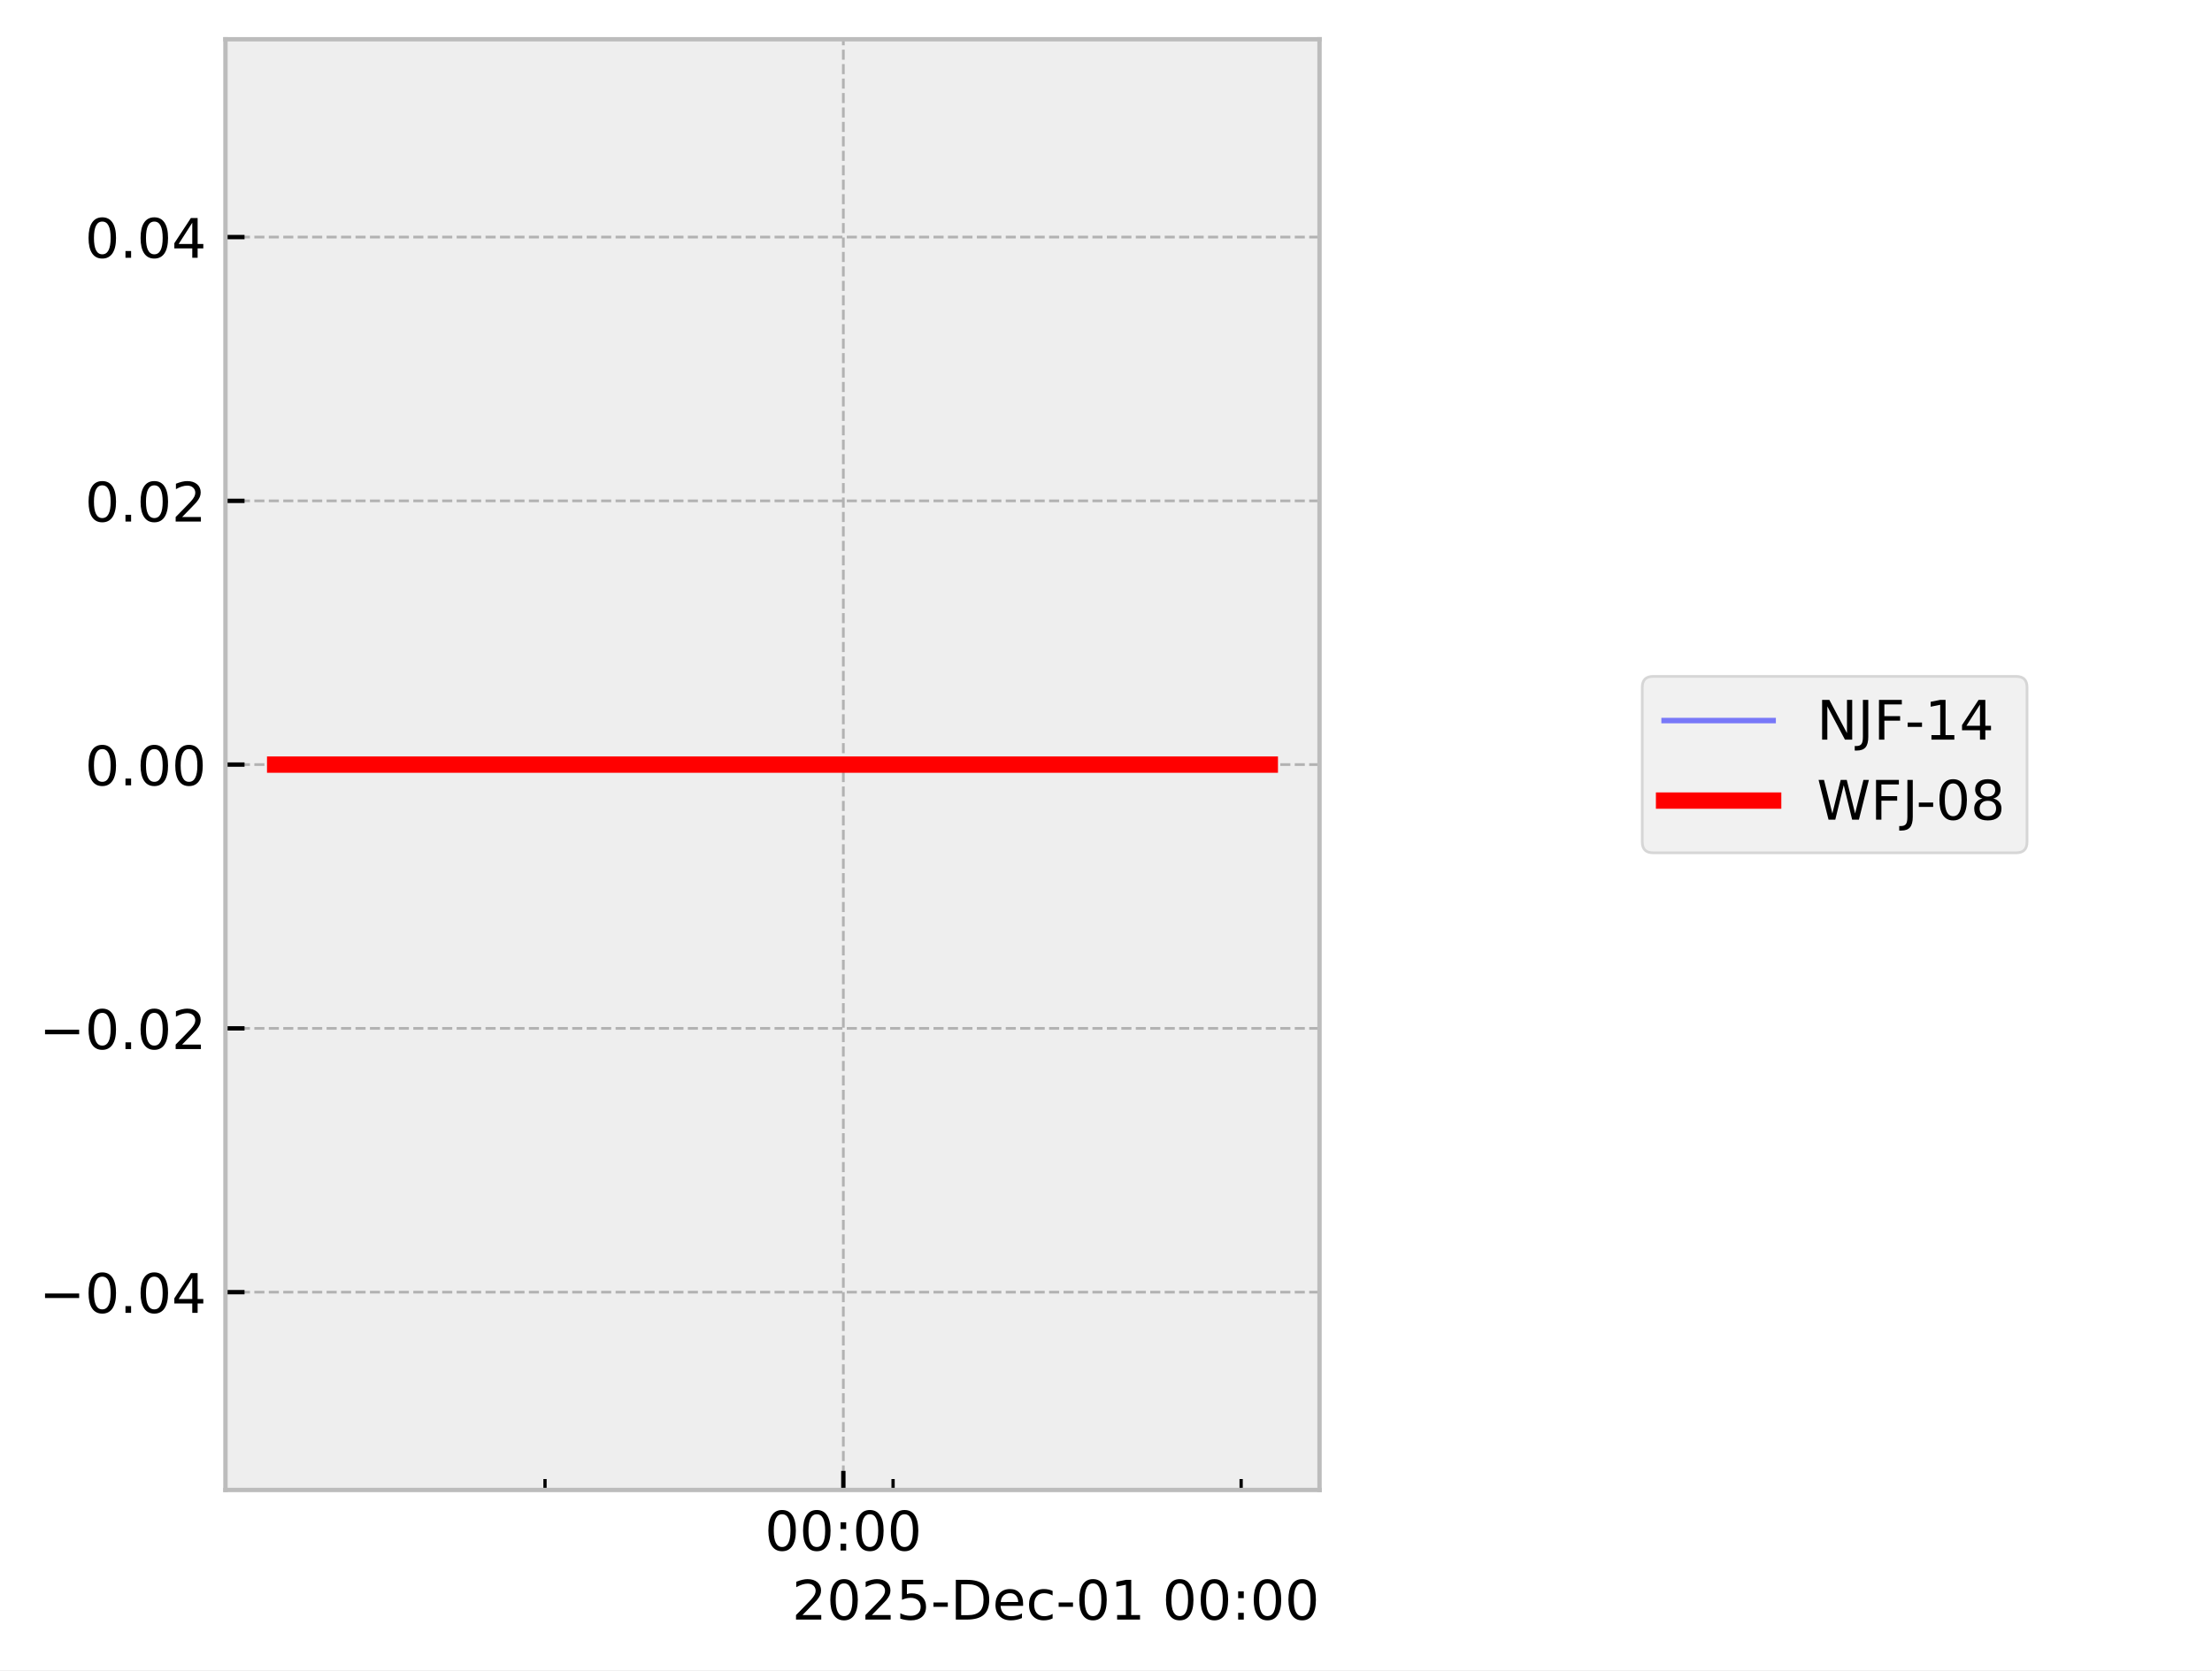
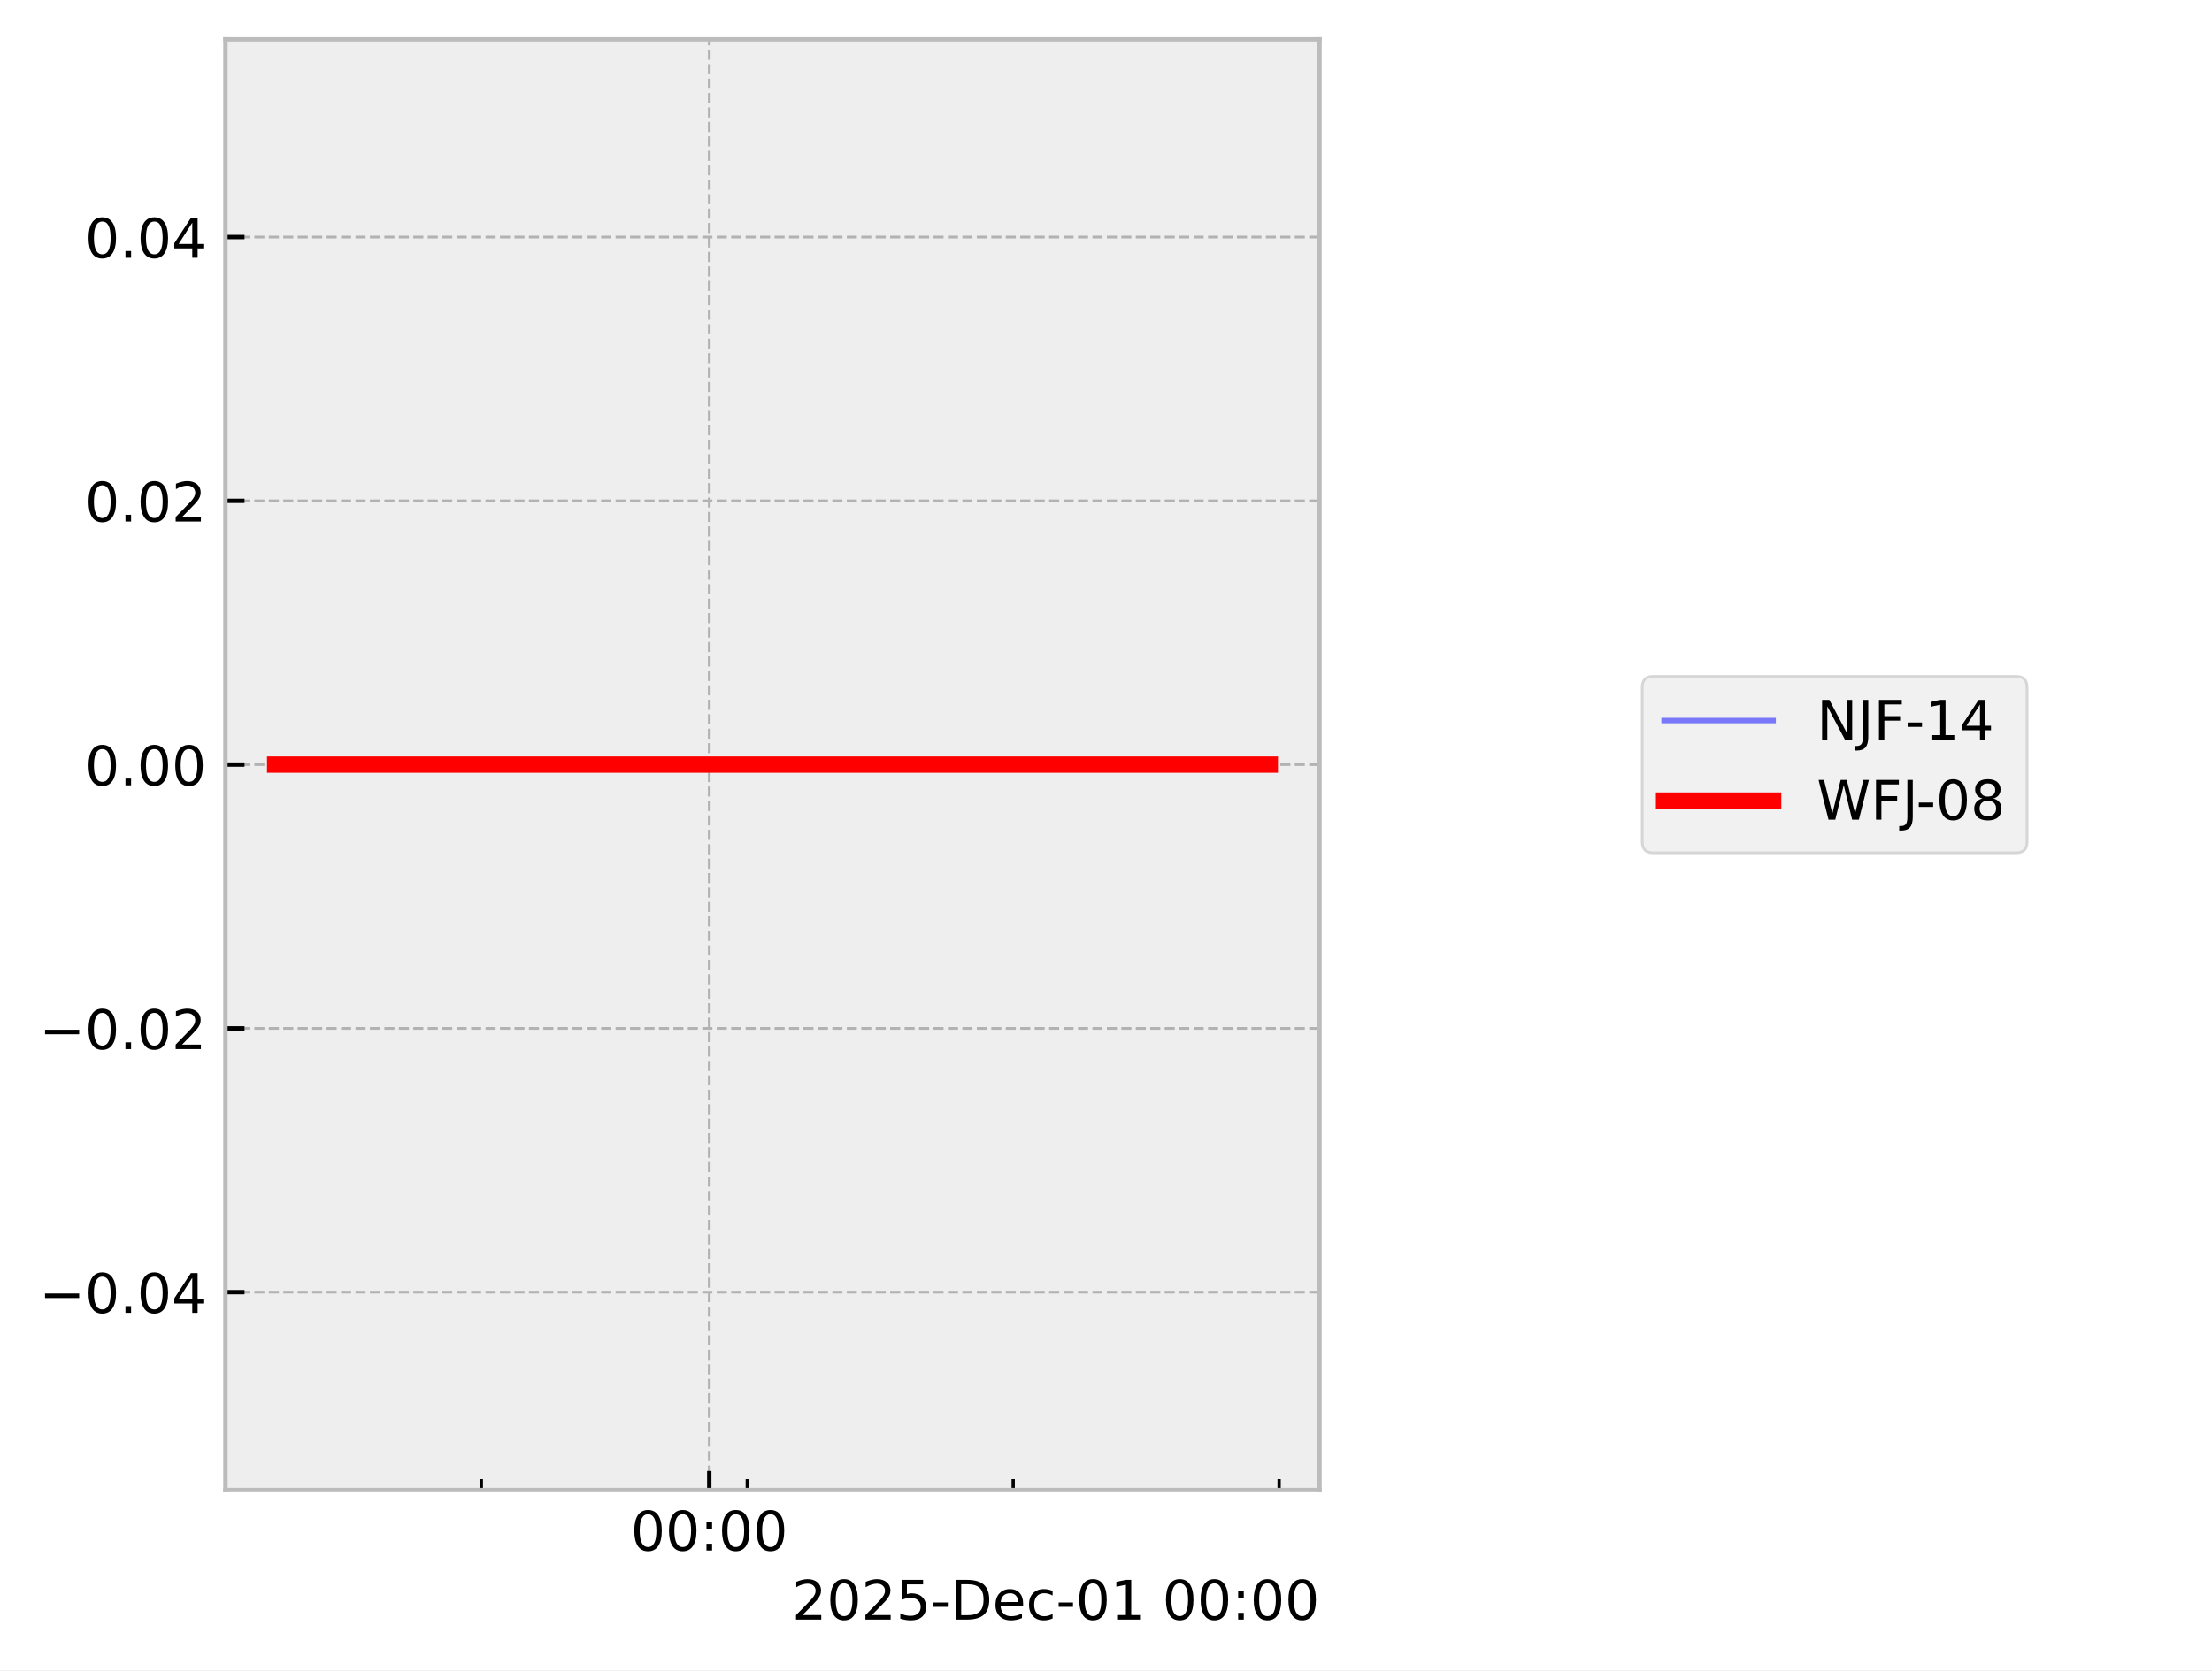
<svg xmlns="http://www.w3.org/2000/svg" xmlns:xlink="http://www.w3.org/1999/xlink" width="405.665pt" height="306.368pt" viewBox="0 0 405.665 306.368" version="1.1">
  <defs>
    <style type="text/css">*{stroke-linejoin: round; stroke-linecap: butt}</style>
  </defs>
  <g id="figure_1">
    <g id="patch_1">
      <path d="M 0 306.368  L 405.665 306.368  L 405.665 0  L 0 0  z " style="fill: #ffffff" />
    </g>
    <g id="axes_1">
      <g id="patch_2">
        <path d="M 41.345 273.312  L 241.991 273.312  L 241.991 7.2  L 41.345 7.2  z " style="fill: #eeeeee" />
      </g>
      <g id="matplotlib.axis_1">
        <g id="xtick_1">
          <g id="line2d_1">
-             <path d="M 154.664 273.312  L 154.664 7.2  " clip-path="url(#p15d8698833)" style="fill: none; stroke-dasharray: 1.85,0.8; stroke-dashoffset: 0; stroke: #b2b2b2; stroke-width: 0.5" />
+             <path d="M 130.076 273.312  L 130.076 7.2  " clip-path="url(#pb14a571d8a)" style="fill: none; stroke-dasharray: 1.85,0.8; stroke-dashoffset: 0; stroke: #b2b2b2; stroke-width: 0.5" />
          </g>
          <g id="line2d_2">
            <defs>
-               <path id="mf2f0e29d1f" d="M 0 0  L 0 -3.5  " style="stroke: #000000; stroke-width: 0.8" />
-             </defs>
-             <g>
-               <use xlink:href="#mf2f0e29d1f" x="154.664" y="273.312" style="stroke: #000000; stroke-width: 0.8" />
+               <path id="ma5e5625876" d="M 0 0  L 0 -3.5  " style="stroke: #000000; stroke-width: 0.8" />
+             </defs>
+             <g>
+               <use xlink:href="#ma5e5625876" x="130.076" y="273.312" style="stroke: #000000; stroke-width: 0.8" />
            </g>
          </g>
          <g id="text_1">
-             <g transform="translate(140.2551 284.4104) scale(0.1 -0.1)">
+             <g transform="translate(115.667 284.4104) scale(0.1 -0.1)">
              <defs>
                <path id="DejaVuSans-30" d="M 2034 4250  Q 1547 4250 1301 3770  Q 1056 3291 1056 2328  Q 1056 1369 1301 889  Q 1547 409 2034 409  Q 2525 409 2770 889  Q 3016 1369 3016 2328  Q 3016 3291 2770 3770  Q 2525 4250 2034 4250  z M 2034 4750  Q 2819 4750 3233 4129  Q 3647 3509 3647 2328  Q 3647 1150 3233 529  Q 2819 -91 2034 -91  Q 1250 -91 836 529  Q 422 1150 422 2328  Q 422 3509 836 4129  Q 1250 4750 2034 4750  z " transform="scale(0.015625)" />
                <path id="DejaVuSans-3a" d="M 750 794  L 1409 794  L 1409 0  L 750 0  L 750 794  z M 750 3309  L 1409 3309  L 1409 2516  L 750 2516  L 750 3309  z " transform="scale(0.015625)" />
              </defs>
              <use xlink:href="#DejaVuSans-30" />
              <use xlink:href="#DejaVuSans-30" transform="translate(63.62305 0)" />
              <use xlink:href="#DejaVuSans-3a" transform="translate(127.2461 0)" />
              <use xlink:href="#DejaVuSans-30" transform="translate(160.9375 0)" />
              <use xlink:href="#DejaVuSans-30" transform="translate(224.5605 0)" />
            </g>
          </g>
        </g>
        <g id="xtick_2">
          <g id="line2d_3">
            <defs>
-               <path id="m7fa47ec269" d="M 0 0  L 0 -2  " style="stroke: #000000; stroke-width: 0.6" />
-             </defs>
-             <g>
-               <use xlink:href="#m7fa47ec269" x="99.951" y="273.312" style="stroke: #000000; stroke-width: 0.6" />
+               <path id="m3907d29243" d="M 0 0  L 0 -2  " style="stroke: #000000; stroke-width: 0.6" />
+             </defs>
+             <g>
+               <use xlink:href="#m3907d29243" x="88.274" y="273.312" style="stroke: #000000; stroke-width: 0.6" />
            </g>
          </g>
        </g>
        <g id="xtick_3">
          <g id="line2d_4">
            <g>
-               <use xlink:href="#m7fa47ec269" x="163.783" y="273.312" style="stroke: #000000; stroke-width: 0.6" />
+               <use xlink:href="#m3907d29243" x="137.043" y="273.312" style="stroke: #000000; stroke-width: 0.6" />
            </g>
          </g>
        </g>
        <g id="xtick_4">
          <g id="line2d_5">
            <g>
-               <use xlink:href="#m7fa47ec269" x="227.616" y="273.312" style="stroke: #000000; stroke-width: 0.6" />
+               <use xlink:href="#m3907d29243" x="185.813" y="273.312" style="stroke: #000000; stroke-width: 0.6" />
+             </g>
+           </g>
+         </g>
+         <g id="xtick_5">
+           <g id="line2d_6">
+             <g>
+               <use xlink:href="#m3907d29243" x="234.583" y="273.312" style="stroke: #000000; stroke-width: 0.6" />
            </g>
          </g>
        </g>
        <g id="text_2">
          <g transform="translate(145.2522 297.0886) scale(0.1 -0.1)">
            <defs>
              <path id="DejaVuSans-32" d="M 1228 531  L 3431 531  L 3431 0  L 469 0  L 469 531  Q 828 903 1448 1529  Q 2069 2156 2228 2338  Q 2531 2678 2651 2914  Q 2772 3150 2772 3378  Q 2772 3750 2511 3984  Q 2250 4219 1831 4219  Q 1534 4219 1204 4116  Q 875 4013 500 3803  L 500 4441  Q 881 4594 1212 4672  Q 1544 4750 1819 4750  Q 2544 4750 2975 4387  Q 3406 4025 3406 3419  Q 3406 3131 3298 2873  Q 3191 2616 2906 2266  Q 2828 2175 2409 1742  Q 1991 1309 1228 531  z " transform="scale(0.015625)" />
              <path id="DejaVuSans-35" d="M 691 4666  L 3169 4666  L 3169 4134  L 1269 4134  L 1269 2991  Q 1406 3038 1543 3061  Q 1681 3084 1819 3084  Q 2600 3084 3056 2656  Q 3513 2228 3513 1497  Q 3513 744 3044 326  Q 2575 -91 1722 -91  Q 1428 -91 1123 -41  Q 819 9 494 109  L 494 744  Q 775 591 1075 516  Q 1375 441 1709 441  Q 2250 441 2565 725  Q 2881 1009 2881 1497  Q 2881 1984 2565 2268  Q 2250 2553 1709 2553  Q 1456 2553 1204 2497  Q 953 2441 691 2322  L 691 4666  z " transform="scale(0.015625)" />
              <path id="DejaVuSans-2d" d="M 313 2009  L 1997 2009  L 1997 1497  L 313 1497  L 313 2009  z " transform="scale(0.015625)" />
              <path id="DejaVuSans-44" d="M 1259 4147  L 1259 519  L 2022 519  Q 2988 519 3436 956  Q 3884 1394 3884 2338  Q 3884 3275 3436 3711  Q 2988 4147 2022 4147  L 1259 4147  z M 628 4666  L 1925 4666  Q 3281 4666 3915 4102  Q 4550 3538 4550 2338  Q 4550 1131 3912 565  Q 3275 0 1925 0  L 628 0  L 628 4666  z " transform="scale(0.015625)" />
              <path id="DejaVuSans-65" d="M 3597 1894  L 3597 1613  L 953 1613  Q 991 1019 1311 708  Q 1631 397 2203 397  Q 2534 397 2845 478  Q 3156 559 3463 722  L 3463 178  Q 3153 47 2828 -22  Q 2503 -91 2169 -91  Q 1331 -91 842 396  Q 353 884 353 1716  Q 353 2575 817 3079  Q 1281 3584 2069 3584  Q 2775 3584 3186 3129  Q 3597 2675 3597 1894  z M 3022 2063  Q 3016 2534 2758 2815  Q 2500 3097 2075 3097  Q 1594 3097 1305 2825  Q 1016 2553 972 2059  L 3022 2063  z " transform="scale(0.015625)" />
              <path id="DejaVuSans-63" d="M 3122 3366  L 3122 2828  Q 2878 2963 2633 3030  Q 2388 3097 2138 3097  Q 1578 3097 1268 2742  Q 959 2388 959 1747  Q 959 1106 1268 751  Q 1578 397 2138 397  Q 2388 397 2633 464  Q 2878 531 3122 666  L 3122 134  Q 2881 22 2623 -34  Q 2366 -91 2075 -91  Q 1284 -91 818 406  Q 353 903 353 1747  Q 353 2603 823 3093  Q 1294 3584 2113 3584  Q 2378 3584 2631 3529  Q 2884 3475 3122 3366  z " transform="scale(0.015625)" />
              <path id="DejaVuSans-31" d="M 794 531  L 1825 531  L 1825 4091  L 703 3866  L 703 4441  L 1819 4666  L 2450 4666  L 2450 531  L 3481 531  L 3481 0  L 794 0  L 794 531  z " transform="scale(0.015625)" />
              <path id="DejaVuSans-20" transform="scale(0.015625)" />
            </defs>
            <use xlink:href="#DejaVuSans-32" />
            <use xlink:href="#DejaVuSans-30" transform="translate(63.62305 0)" />
            <use xlink:href="#DejaVuSans-32" transform="translate(127.2461 0)" />
            <use xlink:href="#DejaVuSans-35" transform="translate(190.8691 0)" />
            <use xlink:href="#DejaVuSans-2d" transform="translate(254.4922 0)" />
            <use xlink:href="#DejaVuSans-44" transform="translate(290.5762 0)" />
            <use xlink:href="#DejaVuSans-65" transform="translate(367.5781 0)" />
            <use xlink:href="#DejaVuSans-63" transform="translate(429.1016 0)" />
            <use xlink:href="#DejaVuSans-2d" transform="translate(484.082 0)" />
            <use xlink:href="#DejaVuSans-30" transform="translate(520.166 0)" />
            <use xlink:href="#DejaVuSans-31" transform="translate(583.7891 0)" />
            <use xlink:href="#DejaVuSans-20" transform="translate(647.4121 0)" />
            <use xlink:href="#DejaVuSans-30" transform="translate(679.1992 0)" />
            <use xlink:href="#DejaVuSans-30" transform="translate(742.8223 0)" />
            <use xlink:href="#DejaVuSans-3a" transform="translate(806.4453 0)" />
            <use xlink:href="#DejaVuSans-30" transform="translate(840.1367 0)" />
            <use xlink:href="#DejaVuSans-30" transform="translate(903.7598 0)" />
          </g>
        </g>
      </g>
      <g id="matplotlib.axis_2">
        <g id="ytick_1">
-           <g id="line2d_6">
-             <path d="M 41.345 237.024  L 241.991 237.024  " clip-path="url(#p15d8698833)" style="fill: none; stroke-dasharray: 1.85,0.8; stroke-dashoffset: 0; stroke: #b2b2b2; stroke-width: 0.5" />
-           </g>
          <g id="line2d_7">
-             <defs>
-               <path id="mcc9c86e170" d="M 0 0  L 3.5 0  " style="stroke: #000000; stroke-width: 0.8" />
-             </defs>
-             <g>
-               <use xlink:href="#mcc9c86e170" x="41.345" y="237.024" style="stroke: #000000; stroke-width: 0.8" />
+             <path d="M 41.345 237.024  L 241.991 237.024  " clip-path="url(#pb14a571d8a)" style="fill: none; stroke-dasharray: 1.85,0.8; stroke-dashoffset: 0; stroke: #b2b2b2; stroke-width: 0.5" />
+           </g>
+           <g id="line2d_8">
+             <defs>
+               <path id="mf615b7db3d" d="M 0 0  L 3.5 0  " style="stroke: #000000; stroke-width: 0.8" />
+             </defs>
+             <g>
+               <use xlink:href="#mf615b7db3d" x="41.345" y="237.024" style="stroke: #000000; stroke-width: 0.8" />
            </g>
          </g>
          <g id="text_3">
            <g transform="translate(7.2 240.8232) scale(0.1 -0.1)">
              <defs>
                <path id="DejaVuSans-2212" d="M 678 2272  L 4684 2272  L 4684 1741  L 678 1741  L 678 2272  z " transform="scale(0.015625)" />
                <path id="DejaVuSans-2e" d="M 684 794  L 1344 794  L 1344 0  L 684 0  L 684 794  z " transform="scale(0.015625)" />
                <path id="DejaVuSans-34" d="M 2419 4116  L 825 1625  L 2419 1625  L 2419 4116  z M 2253 4666  L 3047 4666  L 3047 1625  L 3713 1625  L 3713 1100  L 3047 1100  L 3047 0  L 2419 0  L 2419 1100  L 313 1100  L 313 1709  L 2253 4666  z " transform="scale(0.015625)" />
              </defs>
              <use xlink:href="#DejaVuSans-2212" />
              <use xlink:href="#DejaVuSans-30" transform="translate(83.78906 0)" />
              <use xlink:href="#DejaVuSans-2e" transform="translate(147.4121 0)" />
              <use xlink:href="#DejaVuSans-30" transform="translate(179.1992 0)" />
              <use xlink:href="#DejaVuSans-34" transform="translate(242.8223 0)" />
            </g>
          </g>
        </g>
        <g id="ytick_2">
-           <g id="line2d_8">
-             <path d="M 41.345 188.64  L 241.991 188.64  " clip-path="url(#p15d8698833)" style="fill: none; stroke-dasharray: 1.85,0.8; stroke-dashoffset: 0; stroke: #b2b2b2; stroke-width: 0.5" />
-           </g>
          <g id="line2d_9">
-             <g>
-               <use xlink:href="#mcc9c86e170" x="41.345" y="188.64" style="stroke: #000000; stroke-width: 0.8" />
+             <path d="M 41.345 188.64  L 241.991 188.64  " clip-path="url(#pb14a571d8a)" style="fill: none; stroke-dasharray: 1.85,0.8; stroke-dashoffset: 0; stroke: #b2b2b2; stroke-width: 0.5" />
+           </g>
+           <g id="line2d_10">
+             <g>
+               <use xlink:href="#mf615b7db3d" x="41.345" y="188.64" style="stroke: #000000; stroke-width: 0.8" />
            </g>
          </g>
          <g id="text_4">
            <g transform="translate(7.2 192.4392) scale(0.1 -0.1)">
              <use xlink:href="#DejaVuSans-2212" />
              <use xlink:href="#DejaVuSans-30" transform="translate(83.78906 0)" />
              <use xlink:href="#DejaVuSans-2e" transform="translate(147.4121 0)" />
              <use xlink:href="#DejaVuSans-30" transform="translate(179.1992 0)" />
              <use xlink:href="#DejaVuSans-32" transform="translate(242.8223 0)" />
            </g>
          </g>
        </g>
        <g id="ytick_3">
-           <g id="line2d_10">
-             <path d="M 41.345 140.256  L 241.991 140.256  " clip-path="url(#p15d8698833)" style="fill: none; stroke-dasharray: 1.85,0.8; stroke-dashoffset: 0; stroke: #b2b2b2; stroke-width: 0.5" />
-           </g>
          <g id="line2d_11">
-             <g>
-               <use xlink:href="#mcc9c86e170" x="41.345" y="140.256" style="stroke: #000000; stroke-width: 0.8" />
+             <path d="M 41.345 140.256  L 241.991 140.256  " clip-path="url(#pb14a571d8a)" style="fill: none; stroke-dasharray: 1.85,0.8; stroke-dashoffset: 0; stroke: #b2b2b2; stroke-width: 0.5" />
+           </g>
+           <g id="line2d_12">
+             <g>
+               <use xlink:href="#mf615b7db3d" x="41.345" y="140.256" style="stroke: #000000; stroke-width: 0.8" />
            </g>
          </g>
          <g id="text_5">
            <g transform="translate(15.57969 144.0552) scale(0.1 -0.1)">
              <use xlink:href="#DejaVuSans-30" />
              <use xlink:href="#DejaVuSans-2e" transform="translate(63.62305 0)" />
              <use xlink:href="#DejaVuSans-30" transform="translate(95.41016 0)" />
              <use xlink:href="#DejaVuSans-30" transform="translate(159.0332 0)" />
            </g>
          </g>
        </g>
        <g id="ytick_4">
-           <g id="line2d_12">
-             <path d="M 41.345 91.872  L 241.991 91.872  " clip-path="url(#p15d8698833)" style="fill: none; stroke-dasharray: 1.85,0.8; stroke-dashoffset: 0; stroke: #b2b2b2; stroke-width: 0.5" />
-           </g>
          <g id="line2d_13">
-             <g>
-               <use xlink:href="#mcc9c86e170" x="41.345" y="91.872" style="stroke: #000000; stroke-width: 0.8" />
+             <path d="M 41.345 91.872  L 241.991 91.872  " clip-path="url(#pb14a571d8a)" style="fill: none; stroke-dasharray: 1.85,0.8; stroke-dashoffset: 0; stroke: #b2b2b2; stroke-width: 0.5" />
+           </g>
+           <g id="line2d_14">
+             <g>
+               <use xlink:href="#mf615b7db3d" x="41.345" y="91.872" style="stroke: #000000; stroke-width: 0.8" />
            </g>
          </g>
          <g id="text_6">
            <g transform="translate(15.57969 95.67122) scale(0.1 -0.1)">
              <use xlink:href="#DejaVuSans-30" />
              <use xlink:href="#DejaVuSans-2e" transform="translate(63.62305 0)" />
              <use xlink:href="#DejaVuSans-30" transform="translate(95.41016 0)" />
              <use xlink:href="#DejaVuSans-32" transform="translate(159.0332 0)" />
            </g>
          </g>
        </g>
        <g id="ytick_5">
-           <g id="line2d_14">
-             <path d="M 41.345 43.488  L 241.991 43.488  " clip-path="url(#p15d8698833)" style="fill: none; stroke-dasharray: 1.85,0.8; stroke-dashoffset: 0; stroke: #b2b2b2; stroke-width: 0.5" />
-           </g>
          <g id="line2d_15">
-             <g>
-               <use xlink:href="#mcc9c86e170" x="41.345" y="43.488" style="stroke: #000000; stroke-width: 0.8" />
+             <path d="M 41.345 43.488  L 241.991 43.488  " clip-path="url(#pb14a571d8a)" style="fill: none; stroke-dasharray: 1.85,0.8; stroke-dashoffset: 0; stroke: #b2b2b2; stroke-width: 0.5" />
+           </g>
+           <g id="line2d_16">
+             <g>
+               <use xlink:href="#mf615b7db3d" x="41.345" y="43.488" style="stroke: #000000; stroke-width: 0.8" />
            </g>
          </g>
          <g id="text_7">
            <g transform="translate(15.57969 47.28722) scale(0.1 -0.1)">
              <use xlink:href="#DejaVuSans-30" />
              <use xlink:href="#DejaVuSans-2e" transform="translate(63.62305 0)" />
              <use xlink:href="#DejaVuSans-30" transform="translate(95.41016 0)" />
              <use xlink:href="#DejaVuSans-34" transform="translate(159.0332 0)" />
            </g>
          </g>
        </g>
      </g>
-       <g id="line2d_16">
-         <path d="M 50.466 140.256  L 58.508 140.256  L 94.033 140.256  L 96.542 140.256  L 105.415 140.256  L 113.656 140.256  L 169.893 140.256  L 185.083 140.256  L 187.334 140.256  L 187.762 140.256  L 195.117 140.256  L 225.486 140.256  L 231.373 140.256  L 232.567 140.256  L 232.871 140.256  " clip-path="url(#p15d8698833)" style="fill: none; stroke: #0000ff; stroke-opacity: 0.5; stroke-linecap: square" />
-       </g>
      <g id="line2d_17">
-         <path d="M 50.466 140.256  L 58.508 140.256  L 94.033 140.256  L 96.542 140.256  L 105.415 140.256  L 113.656 140.256  L 169.893 140.256  L 185.083 140.256  L 187.334 140.256  L 187.762 140.256  L 195.117 140.256  L 225.486 140.256  L 231.373 140.256  L 232.567 140.256  L 232.871 140.256  " clip-path="url(#p15d8698833)" style="fill: none; stroke: #ff0000; stroke-width: 3; stroke-linecap: square" />
+         <path d="M 50.466 140.256  L 56.611 140.256  L 83.752 140.256  L 85.67 140.256  L 92.448 140.256  L 98.744 140.256  L 141.711 140.256  L 153.317 140.256  L 155.037 140.256  L 155.364 140.256  L 160.983 140.256  L 184.186 140.256  L 188.684 140.256  L 189.596 140.256  L 232.563 140.256  L 232.871 140.256  " clip-path="url(#pb14a571d8a)" style="fill: none; stroke: #0000ff; stroke-opacity: 0.5; stroke-linecap: square" />
+       </g>
+       <g id="line2d_18">
+         <path d="M 50.466 140.256  L 56.611 140.256  L 83.752 140.256  L 85.67 140.256  L 92.448 140.256  L 98.744 140.256  L 141.711 140.256  L 153.317 140.256  L 155.037 140.256  L 155.364 140.256  L 160.983 140.256  L 184.186 140.256  L 188.684 140.256  L 189.596 140.256  L 232.563 140.256  L 232.871 140.256  " clip-path="url(#pb14a571d8a)" style="fill: none; stroke: #ff0000; stroke-width: 3; stroke-linecap: square" />
      </g>
      <g id="patch_3">
        <path d="M 41.345 273.312  L 41.345 7.2  " style="fill: none; stroke: #bcbcbc; stroke-width: 0.8; stroke-linejoin: miter; stroke-linecap: square" />
      </g>
      <g id="patch_4">
        <path d="M 241.991 273.312  L 241.991 7.2  " style="fill: none; stroke: #bcbcbc; stroke-width: 0.8; stroke-linejoin: miter; stroke-linecap: square" />
      </g>
      <g id="patch_5">
        <path d="M 41.345 273.312  L 241.991 273.312  " style="fill: none; stroke: #bcbcbc; stroke-width: 0.8; stroke-linejoin: miter; stroke-linecap: square" />
      </g>
      <g id="patch_6">
        <path d="M 41.345 7.2  L 241.991 7.2  " style="fill: none; stroke: #bcbcbc; stroke-width: 0.8; stroke-linejoin: miter; stroke-linecap: square" />
      </g>
    </g>
    <g id="axes_2">
      <g id="legend_1">
        <g id="patch_7">
          <path d="M 303.181 156.434  L 369.741 156.434  Q 371.741 156.434 371.741 154.434  L 371.741 126.078  Q 371.741 124.078 369.741 124.078  L 303.181 124.078  Q 301.181 124.078 301.181 126.078  L 301.181 154.434  Q 301.181 156.434 303.181 156.434  z " style="fill: #eeeeee; opacity: 0.8; stroke: #cccccc; stroke-width: 0.5; stroke-linejoin: miter" />
        </g>
-         <g id="line2d_18">
+         <g id="line2d_19">
          <path d="M 305.181 132.176  L 315.181 132.176  L 325.181 132.176  " style="fill: none; stroke: #0000ff; stroke-opacity: 0.5; stroke-linecap: square" />
        </g>
        <g id="text_8">
          <g transform="translate(333.1813 135.6763) scale(0.1 -0.1)">
            <defs>
              <path id="DejaVuSans-4e" d="M 628 4666  L 1478 4666  L 3547 763  L 3547 4666  L 4159 4666  L 4159 0  L 3309 0  L 1241 3903  L 1241 0  L 628 0  L 628 4666  z " transform="scale(0.015625)" />
              <path id="DejaVuSans-4a" d="M 628 4666  L 1259 4666  L 1259 325  Q 1259 -519 939 -900  Q 619 -1281 -91 -1281  L -331 -1281  L -331 -750  L -134 -750  Q 284 -750 456 -515  Q 628 -281 628 325  L 628 4666  z " transform="scale(0.015625)" />
              <path id="DejaVuSans-46" d="M 628 4666  L 3309 4666  L 3309 4134  L 1259 4134  L 1259 2759  L 3109 2759  L 3109 2228  L 1259 2228  L 1259 0  L 628 0  L 628 4666  z " transform="scale(0.015625)" />
            </defs>
            <use xlink:href="#DejaVuSans-4e" />
            <use xlink:href="#DejaVuSans-4a" transform="translate(74.80469 0)" />
            <use xlink:href="#DejaVuSans-46" transform="translate(104.2969 0)" />
            <use xlink:href="#DejaVuSans-2d" transform="translate(161.8164 0)" />
            <use xlink:href="#DejaVuSans-31" transform="translate(197.9004 0)" />
            <use xlink:href="#DejaVuSans-34" transform="translate(261.5234 0)" />
          </g>
        </g>
-         <g id="line2d_19">
+         <g id="line2d_20">
          <path d="M 305.181 146.854  L 315.181 146.854  L 325.181 146.854  " style="fill: none; stroke: #ff0000; stroke-width: 3; stroke-linecap: square" />
        </g>
        <g id="text_9">
          <g transform="translate(333.1813 150.3544) scale(0.1 -0.1)">
            <defs>
              <path id="DejaVuSans-57" d="M 213 4666  L 850 4666  L 1831 722  L 2809 4666  L 3519 4666  L 4500 722  L 5478 4666  L 6119 4666  L 4947 0  L 4153 0  L 3169 4050  L 2175 0  L 1381 0  L 213 4666  z " transform="scale(0.015625)" />
              <path id="DejaVuSans-38" d="M 2034 2216  Q 1584 2216 1326 1975  Q 1069 1734 1069 1313  Q 1069 891 1326 650  Q 1584 409 2034 409  Q 2484 409 2743 651  Q 3003 894 3003 1313  Q 3003 1734 2745 1975  Q 2488 2216 2034 2216  z M 1403 2484  Q 997 2584 770 2862  Q 544 3141 544 3541  Q 544 4100 942 4425  Q 1341 4750 2034 4750  Q 2731 4750 3128 4425  Q 3525 4100 3525 3541  Q 3525 3141 3298 2862  Q 3072 2584 2669 2484  Q 3125 2378 3379 2068  Q 3634 1759 3634 1313  Q 3634 634 3220 271  Q 2806 -91 2034 -91  Q 1263 -91 848 271  Q 434 634 434 1313  Q 434 1759 690 2068  Q 947 2378 1403 2484  z M 1172 3481  Q 1172 3119 1398 2916  Q 1625 2713 2034 2713  Q 2441 2713 2670 2916  Q 2900 3119 2900 3481  Q 2900 3844 2670 4047  Q 2441 4250 2034 4250  Q 1625 4250 1398 4047  Q 1172 3844 1172 3481  z " transform="scale(0.015625)" />
            </defs>
            <use xlink:href="#DejaVuSans-57" />
            <use xlink:href="#DejaVuSans-46" transform="translate(98.87695 0)" />
            <use xlink:href="#DejaVuSans-4a" transform="translate(156.3965 0)" />
            <use xlink:href="#DejaVuSans-2d" transform="translate(182.2637 0)" />
            <use xlink:href="#DejaVuSans-30" transform="translate(218.3477 0)" />
            <use xlink:href="#DejaVuSans-38" transform="translate(281.9707 0)" />
          </g>
        </g>
      </g>
    </g>
  </g>
  <defs>
-     <clipPath id="p15d8698833">
+     <clipPath id="pb14a571d8a">
      <rect x="41.345" y="7.2" width="200.646" height="266.112" />
    </clipPath>
  </defs>
</svg>
